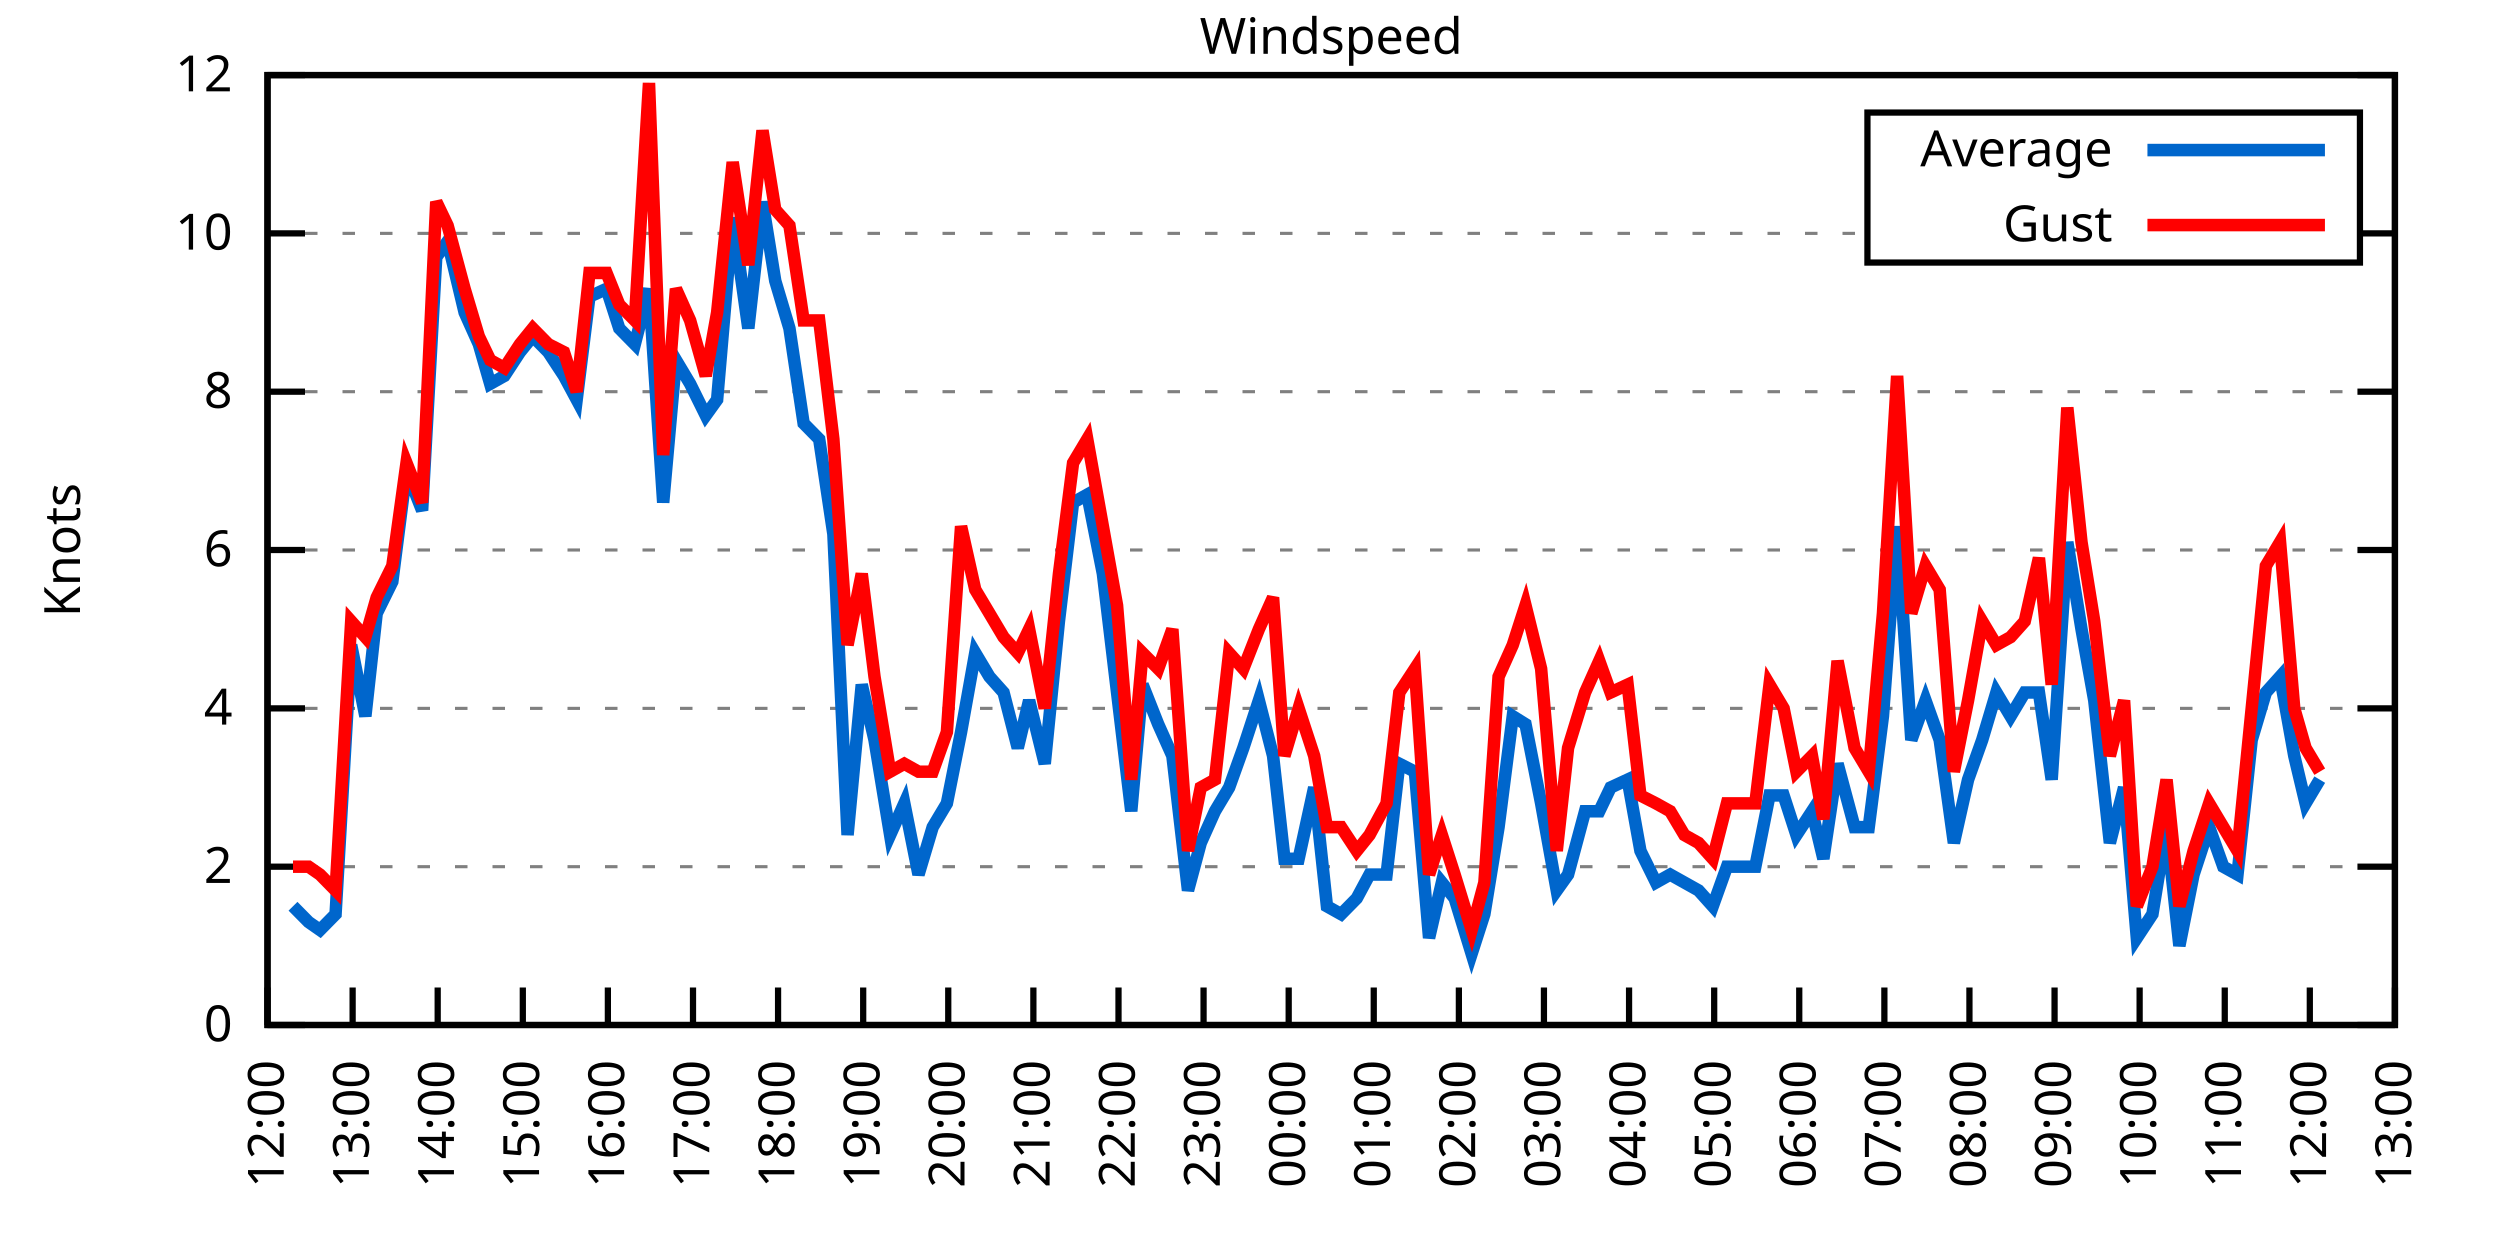
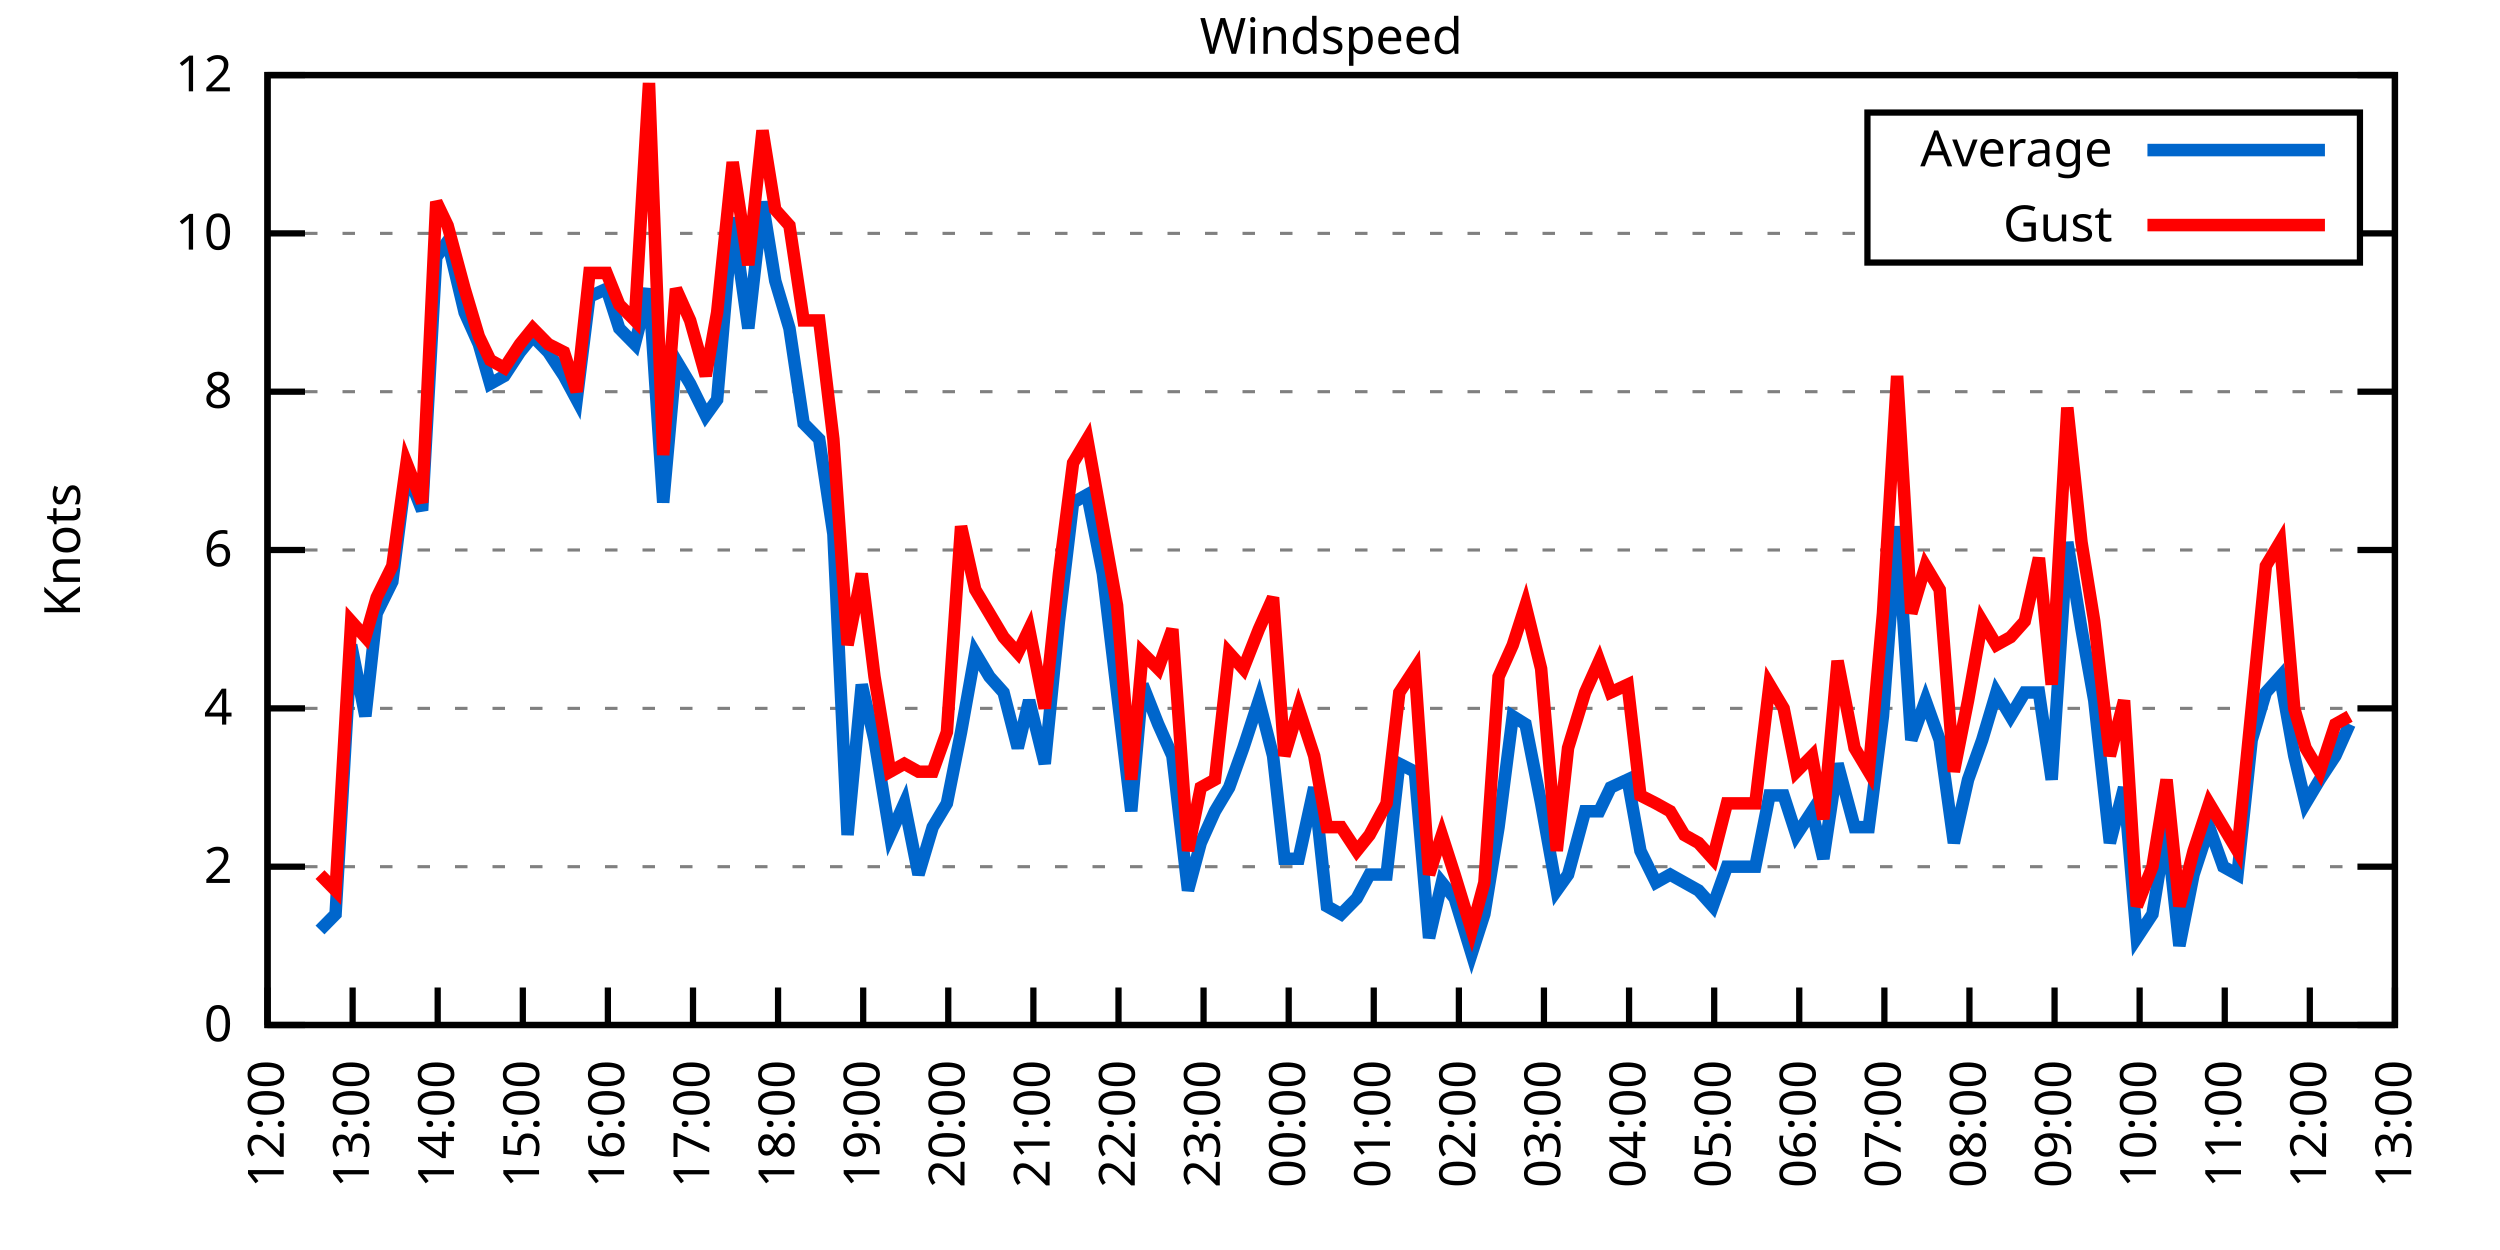
<svg xmlns="http://www.w3.org/2000/svg" xmlns:xlink="http://www.w3.org/1999/xlink" width="400" height="200" viewBox="0 0 400 200">
  <g id="gnuplot_canvas">
    <rect x="0" y="0" width="400" height="200" fill="none" />
    <defs>
      <circle id="gpDot" r="0.5" stroke-width="0.5" stroke="currentColor" />
      <path id="gpPt0" stroke-width="0.333" stroke="currentColor" d="M-1,0 h2 M0,-1 v2" />
      <path id="gpPt1" stroke-width="0.333" stroke="currentColor" d="M-1,-1 L1,1 M1,-1 L-1,1" />
      <path id="gpPt2" stroke-width="0.333" stroke="currentColor" d="M-1,0 L1,0 M0,-1 L0,1 M-1,-1 L1,1 M-1,1 L1,-1" />
      <rect id="gpPt3" stroke-width="0.333" stroke="currentColor" x="-1" y="-1" width="2" height="2" />
      <rect id="gpPt4" stroke-width="0.333" stroke="currentColor" fill="currentColor" x="-1" y="-1" width="2" height="2" />
      <circle id="gpPt5" stroke-width="0.333" stroke="currentColor" cx="0" cy="0" r="1" />
      <use xlink:href="#gpPt5" id="gpPt6" fill="currentColor" stroke="none" />
      <path id="gpPt7" stroke-width="0.333" stroke="currentColor" d="M0,-1.33 L-1.33,0.67 L1.33,0.67 z" />
      <use xlink:href="#gpPt7" id="gpPt8" fill="currentColor" stroke="none" />
      <use xlink:href="#gpPt7" id="gpPt9" stroke="currentColor" transform="rotate(180)" />
      <use xlink:href="#gpPt9" id="gpPt10" fill="currentColor" stroke="none" />
      <use xlink:href="#gpPt3" id="gpPt11" stroke="currentColor" transform="rotate(45)" />
      <use xlink:href="#gpPt11" id="gpPt12" fill="currentColor" stroke="none" />
      <path id="gpPt13" stroke-width="0.333" stroke="currentColor" d="M0,1.330 L1.265,0.411 L0.782,-1.067 L-0.782,-1.076 L-1.265,0.411 z" />
      <use xlink:href="#gpPt13" id="gpPt14" fill="currentColor" stroke="none" />
      <filter id="textbox" filterUnits="objectBoundingBox" x="0" y="0" height="1" width="1">
        <feFlood flood-color="white" flood-opacity="1" result="bgnd" />
        <feComposite in="SourceGraphic" in2="bgnd" operator="atop" />
      </filter>
      <filter id="greybox" filterUnits="objectBoundingBox" x="0" y="0" height="1" width="1">
        <feFlood flood-color="lightgrey" flood-opacity="1" result="grey" />
        <feComposite in="SourceGraphic" in2="grey" operator="atop" />
      </filter>
    </defs>
    <g fill="none" color="white" stroke="currentColor" stroke-width="1.00" stroke-linecap="butt" stroke-linejoin="miter">
</g>
    <g fill="none" color="black" stroke="currentColor" stroke-width="1.00" stroke-linecap="butt" stroke-linejoin="miter">
      <g stroke="none" shape-rendering="crispEdges">
        <polygon fill="rgb(255, 255, 255)" points="42.80,164.00 383.18,164.00 383.18,12.02 42.80,12.02 " />
      </g>
    </g>
    <g fill="none" color="black" stroke="currentColor" stroke-width="1.00" stroke-linecap="butt" stroke-linejoin="miter">
</g>
    <g fill="none" color="black" stroke="black" stroke-width="0.50" stroke-linecap="butt" stroke-linejoin="miter">
</g>
    <g fill="none" color="gray" stroke="currentColor" stroke-width="0.50" stroke-linecap="butt" stroke-linejoin="miter">
      <path stroke="gray" stroke-dasharray="2,4" class="gridline" d="M42.80,164.00 L383.19,164.00  " />
    </g>
    <g fill="none" color="gray" stroke="gray" stroke-width="1.00" stroke-linecap="butt" stroke-linejoin="miter">
</g>
    <g fill="none" color="black" stroke="currentColor" stroke-width="1.00" stroke-linecap="butt" stroke-linejoin="miter">
      <path stroke="black" d="M42.80,164.00 L48.80,164.00 M383.19,164.00 L377.19,164.00  " />
      <g transform="translate(37.20,166.60)" stroke="none" fill="black" font-family="Sans" font-size="8.00" text-anchor="end">
        <text>
          <tspan font-family="Sans"> 0</tspan>
        </text>
      </g>
    </g>
    <g fill="none" color="black" stroke="currentColor" stroke-width="1.00" stroke-linecap="butt" stroke-linejoin="miter">
</g>
    <g fill="none" color="black" stroke="black" stroke-width="0.50" stroke-linecap="butt" stroke-linejoin="miter">
</g>
    <g fill="none" color="gray" stroke="currentColor" stroke-width="0.50" stroke-linecap="butt" stroke-linejoin="miter">
      <path stroke="gray" stroke-dasharray="2,4" class="gridline" d="M42.80,138.67 L383.19,138.67  " />
    </g>
    <g fill="none" color="gray" stroke="gray" stroke-width="1.00" stroke-linecap="butt" stroke-linejoin="miter">
</g>
    <g fill="none" color="black" stroke="currentColor" stroke-width="1.00" stroke-linecap="butt" stroke-linejoin="miter">
      <path stroke="black" d="M42.80,138.67 L48.80,138.67 M383.19,138.67 L377.19,138.67  " />
      <g transform="translate(37.20,141.27)" stroke="none" fill="black" font-family="Sans" font-size="8.00" text-anchor="end">
        <text>
          <tspan font-family="Sans"> 2</tspan>
        </text>
      </g>
    </g>
    <g fill="none" color="black" stroke="currentColor" stroke-width="1.00" stroke-linecap="butt" stroke-linejoin="miter">
</g>
    <g fill="none" color="black" stroke="black" stroke-width="0.50" stroke-linecap="butt" stroke-linejoin="miter">
</g>
    <g fill="none" color="gray" stroke="currentColor" stroke-width="0.50" stroke-linecap="butt" stroke-linejoin="miter">
      <path stroke="gray" stroke-dasharray="2,4" class="gridline" d="M42.80,113.34 L383.19,113.34  " />
    </g>
    <g fill="none" color="gray" stroke="gray" stroke-width="1.00" stroke-linecap="butt" stroke-linejoin="miter">
</g>
    <g fill="none" color="black" stroke="currentColor" stroke-width="1.00" stroke-linecap="butt" stroke-linejoin="miter">
      <path stroke="black" d="M42.80,113.34 L48.80,113.34 M383.19,113.34 L377.19,113.34  " />
      <g transform="translate(37.20,115.94)" stroke="none" fill="black" font-family="Sans" font-size="8.00" text-anchor="end">
        <text>
          <tspan font-family="Sans"> 4</tspan>
        </text>
      </g>
    </g>
    <g fill="none" color="black" stroke="currentColor" stroke-width="1.00" stroke-linecap="butt" stroke-linejoin="miter">
</g>
    <g fill="none" color="black" stroke="black" stroke-width="0.50" stroke-linecap="butt" stroke-linejoin="miter">
</g>
    <g fill="none" color="gray" stroke="currentColor" stroke-width="0.50" stroke-linecap="butt" stroke-linejoin="miter">
      <path stroke="gray" stroke-dasharray="2,4" class="gridline" d="M42.80,88.00 L383.19,88.00  " />
    </g>
    <g fill="none" color="gray" stroke="gray" stroke-width="1.00" stroke-linecap="butt" stroke-linejoin="miter">
</g>
    <g fill="none" color="black" stroke="currentColor" stroke-width="1.00" stroke-linecap="butt" stroke-linejoin="miter">
      <path stroke="black" d="M42.80,88.00 L48.80,88.00 M383.19,88.00 L377.19,88.00  " />
      <g transform="translate(37.20,90.60)" stroke="none" fill="black" font-family="Sans" font-size="8.00" text-anchor="end">
        <text>
          <tspan font-family="Sans"> 6</tspan>
        </text>
      </g>
    </g>
    <g fill="none" color="black" stroke="currentColor" stroke-width="1.00" stroke-linecap="butt" stroke-linejoin="miter">
</g>
    <g fill="none" color="black" stroke="black" stroke-width="0.50" stroke-linecap="butt" stroke-linejoin="miter">
</g>
    <g fill="none" color="gray" stroke="currentColor" stroke-width="0.50" stroke-linecap="butt" stroke-linejoin="miter">
      <path stroke="gray" stroke-dasharray="2,4" class="gridline" d="M42.80,62.67 L383.19,62.67  " />
    </g>
    <g fill="none" color="gray" stroke="gray" stroke-width="1.00" stroke-linecap="butt" stroke-linejoin="miter">
</g>
    <g fill="none" color="black" stroke="currentColor" stroke-width="1.00" stroke-linecap="butt" stroke-linejoin="miter">
      <path stroke="black" d="M42.80,62.67 L48.80,62.67 M383.19,62.67 L377.19,62.67  " />
      <g transform="translate(37.20,65.27)" stroke="none" fill="black" font-family="Sans" font-size="8.00" text-anchor="end">
        <text>
          <tspan font-family="Sans"> 8</tspan>
        </text>
      </g>
    </g>
    <g fill="none" color="black" stroke="currentColor" stroke-width="1.00" stroke-linecap="butt" stroke-linejoin="miter">
</g>
    <g fill="none" color="black" stroke="black" stroke-width="0.50" stroke-linecap="butt" stroke-linejoin="miter">
</g>
    <g fill="none" color="gray" stroke="currentColor" stroke-width="0.50" stroke-linecap="butt" stroke-linejoin="miter">
      <path stroke="gray" stroke-dasharray="2,4" class="gridline" d="M42.80,37.34 L298.79,37.34 M377.59,37.34 L383.19,37.34  " />
    </g>
    <g fill="none" color="gray" stroke="gray" stroke-width="1.00" stroke-linecap="butt" stroke-linejoin="miter">
</g>
    <g fill="none" color="black" stroke="currentColor" stroke-width="1.00" stroke-linecap="butt" stroke-linejoin="miter">
      <path stroke="black" d="M42.80,37.34 L48.80,37.34 M383.19,37.34 L377.19,37.34  " />
      <g transform="translate(37.20,39.94)" stroke="none" fill="black" font-family="Sans" font-size="8.00" text-anchor="end">
        <text>
          <tspan font-family="Sans"> 10</tspan>
        </text>
      </g>
    </g>
    <g fill="none" color="black" stroke="currentColor" stroke-width="1.00" stroke-linecap="butt" stroke-linejoin="miter">
</g>
    <g fill="none" color="black" stroke="black" stroke-width="0.50" stroke-linecap="butt" stroke-linejoin="miter">
</g>
    <g fill="none" color="gray" stroke="currentColor" stroke-width="0.50" stroke-linecap="butt" stroke-linejoin="miter">
      <path stroke="gray" stroke-dasharray="2,4" class="gridline" d="M42.80,12.01 L383.19,12.01  " />
    </g>
    <g fill="none" color="gray" stroke="gray" stroke-width="1.00" stroke-linecap="butt" stroke-linejoin="miter">
</g>
    <g fill="none" color="black" stroke="currentColor" stroke-width="1.00" stroke-linecap="butt" stroke-linejoin="miter">
      <path stroke="black" d="M42.80,12.01 L48.80,12.01 M383.19,12.01 L377.19,12.01  " />
      <g transform="translate(37.20,14.61)" stroke="none" fill="black" font-family="Sans" font-size="8.00" text-anchor="end">
        <text>
          <tspan font-family="Sans"> 12</tspan>
        </text>
      </g>
    </g>
    <g fill="none" color="black" stroke="currentColor" stroke-width="1.00" stroke-linecap="butt" stroke-linejoin="miter">
      <path stroke="black" d="M42.80,164.00 L42.80,158.00  " />
      <g transform="translate(45.40,169.60) rotate(270.00)" stroke="none" fill="black" font-family="Sans" font-size="8.00" text-anchor="end">
        <text>
          <tspan font-family="Sans">12:00</tspan>
        </text>
      </g>
    </g>
    <g fill="none" color="black" stroke="currentColor" stroke-width="1.00" stroke-linecap="butt" stroke-linejoin="miter">
      <path stroke="black" d="M56.42,164.00 L56.42,158.00  " />
      <g transform="translate(59.02,169.60) rotate(270.00)" stroke="none" fill="black" font-family="Sans" font-size="8.00" text-anchor="end">
        <text>
          <tspan font-family="Sans">13:00</tspan>
        </text>
      </g>
    </g>
    <g fill="none" color="black" stroke="currentColor" stroke-width="1.00" stroke-linecap="butt" stroke-linejoin="miter">
      <path stroke="black" d="M70.03,164.00 L70.03,158.00  " />
      <g transform="translate(72.63,169.60) rotate(270.00)" stroke="none" fill="black" font-family="Sans" font-size="8.00" text-anchor="end">
        <text>
          <tspan font-family="Sans">14:00</tspan>
        </text>
      </g>
    </g>
    <g fill="none" color="black" stroke="currentColor" stroke-width="1.00" stroke-linecap="butt" stroke-linejoin="miter">
      <path stroke="black" d="M83.65,164.00 L83.65,158.00  " />
      <g transform="translate(86.25,169.60) rotate(270.00)" stroke="none" fill="black" font-family="Sans" font-size="8.00" text-anchor="end">
        <text>
          <tspan font-family="Sans">15:00</tspan>
        </text>
      </g>
    </g>
    <g fill="none" color="black" stroke="currentColor" stroke-width="1.00" stroke-linecap="butt" stroke-linejoin="miter">
      <path stroke="black" d="M97.26,164.00 L97.26,158.00  " />
      <g transform="translate(99.86,169.60) rotate(270.00)" stroke="none" fill="black" font-family="Sans" font-size="8.00" text-anchor="end">
        <text>
          <tspan font-family="Sans">16:00</tspan>
        </text>
      </g>
    </g>
    <g fill="none" color="black" stroke="currentColor" stroke-width="1.00" stroke-linecap="butt" stroke-linejoin="miter">
      <path stroke="black" d="M110.88,164.00 L110.88,158.00  " />
      <g transform="translate(113.48,169.60) rotate(270.00)" stroke="none" fill="black" font-family="Sans" font-size="8.00" text-anchor="end">
        <text>
          <tspan font-family="Sans">17:00</tspan>
        </text>
      </g>
    </g>
    <g fill="none" color="black" stroke="currentColor" stroke-width="1.00" stroke-linecap="butt" stroke-linejoin="miter">
      <path stroke="black" d="M124.49,164.00 L124.49,158.00  " />
      <g transform="translate(127.09,169.60) rotate(270.00)" stroke="none" fill="black" font-family="Sans" font-size="8.00" text-anchor="end">
        <text>
          <tspan font-family="Sans">18:00</tspan>
        </text>
      </g>
    </g>
    <g fill="none" color="black" stroke="currentColor" stroke-width="1.00" stroke-linecap="butt" stroke-linejoin="miter">
      <path stroke="black" d="M138.11,164.00 L138.11,158.00  " />
      <g transform="translate(140.71,169.60) rotate(270.00)" stroke="none" fill="black" font-family="Sans" font-size="8.00" text-anchor="end">
        <text>
          <tspan font-family="Sans">19:00</tspan>
        </text>
      </g>
    </g>
    <g fill="none" color="black" stroke="currentColor" stroke-width="1.00" stroke-linecap="butt" stroke-linejoin="miter">
      <path stroke="black" d="M151.72,164.00 L151.72,158.00  " />
      <g transform="translate(154.32,169.60) rotate(270.00)" stroke="none" fill="black" font-family="Sans" font-size="8.00" text-anchor="end">
        <text>
          <tspan font-family="Sans">20:00</tspan>
        </text>
      </g>
    </g>
    <g fill="none" color="black" stroke="currentColor" stroke-width="1.00" stroke-linecap="butt" stroke-linejoin="miter">
      <path stroke="black" d="M165.34,164.00 L165.34,158.00  " />
      <g transform="translate(167.94,169.60) rotate(270.00)" stroke="none" fill="black" font-family="Sans" font-size="8.00" text-anchor="end">
        <text>
          <tspan font-family="Sans">21:00</tspan>
        </text>
      </g>
    </g>
    <g fill="none" color="black" stroke="currentColor" stroke-width="1.00" stroke-linecap="butt" stroke-linejoin="miter">
      <path stroke="black" d="M178.96,164.00 L178.96,158.00  " />
      <g transform="translate(181.56,169.60) rotate(270.00)" stroke="none" fill="black" font-family="Sans" font-size="8.00" text-anchor="end">
        <text>
          <tspan font-family="Sans">22:00</tspan>
        </text>
      </g>
    </g>
    <g fill="none" color="black" stroke="currentColor" stroke-width="1.00" stroke-linecap="butt" stroke-linejoin="miter">
      <path stroke="black" d="M192.57,164.00 L192.57,158.00  " />
      <g transform="translate(195.17,169.60) rotate(270.00)" stroke="none" fill="black" font-family="Sans" font-size="8.00" text-anchor="end">
        <text>
          <tspan font-family="Sans">23:00</tspan>
        </text>
      </g>
    </g>
    <g fill="none" color="black" stroke="currentColor" stroke-width="1.00" stroke-linecap="butt" stroke-linejoin="miter">
      <path stroke="black" d="M206.19,164.00 L206.19,158.00  " />
      <g transform="translate(208.79,169.60) rotate(270.00)" stroke="none" fill="black" font-family="Sans" font-size="8.00" text-anchor="end">
        <text>
          <tspan font-family="Sans">00:00</tspan>
        </text>
      </g>
    </g>
    <g fill="none" color="black" stroke="currentColor" stroke-width="1.00" stroke-linecap="butt" stroke-linejoin="miter">
      <path stroke="black" d="M219.80,164.00 L219.80,158.00  " />
      <g transform="translate(222.40,169.60) rotate(270.00)" stroke="none" fill="black" font-family="Sans" font-size="8.00" text-anchor="end">
        <text>
          <tspan font-family="Sans">01:00</tspan>
        </text>
      </g>
    </g>
    <g fill="none" color="black" stroke="currentColor" stroke-width="1.00" stroke-linecap="butt" stroke-linejoin="miter">
      <path stroke="black" d="M233.42,164.00 L233.42,158.00  " />
      <g transform="translate(236.02,169.60) rotate(270.00)" stroke="none" fill="black" font-family="Sans" font-size="8.00" text-anchor="end">
        <text>
          <tspan font-family="Sans">02:00</tspan>
        </text>
      </g>
    </g>
    <g fill="none" color="black" stroke="currentColor" stroke-width="1.00" stroke-linecap="butt" stroke-linejoin="miter">
      <path stroke="black" d="M247.03,164.00 L247.03,158.00  " />
      <g transform="translate(249.63,169.60) rotate(270.00)" stroke="none" fill="black" font-family="Sans" font-size="8.00" text-anchor="end">
        <text>
          <tspan font-family="Sans">03:00</tspan>
        </text>
      </g>
    </g>
    <g fill="none" color="black" stroke="currentColor" stroke-width="1.00" stroke-linecap="butt" stroke-linejoin="miter">
      <path stroke="black" d="M260.65,164.00 L260.65,158.00  " />
      <g transform="translate(263.25,169.60) rotate(270.00)" stroke="none" fill="black" font-family="Sans" font-size="8.00" text-anchor="end">
        <text>
          <tspan font-family="Sans">04:00</tspan>
        </text>
      </g>
    </g>
    <g fill="none" color="black" stroke="currentColor" stroke-width="1.00" stroke-linecap="butt" stroke-linejoin="miter">
      <path stroke="black" d="M274.27,164.00 L274.27,158.00  " />
      <g transform="translate(276.87,169.60) rotate(270.00)" stroke="none" fill="black" font-family="Sans" font-size="8.00" text-anchor="end">
        <text>
          <tspan font-family="Sans">05:00</tspan>
        </text>
      </g>
    </g>
    <g fill="none" color="black" stroke="currentColor" stroke-width="1.00" stroke-linecap="butt" stroke-linejoin="miter">
      <path stroke="black" d="M287.88,164.00 L287.88,158.00  " />
      <g transform="translate(290.48,169.60) rotate(270.00)" stroke="none" fill="black" font-family="Sans" font-size="8.00" text-anchor="end">
        <text>
          <tspan font-family="Sans">06:00</tspan>
        </text>
      </g>
    </g>
    <g fill="none" color="black" stroke="currentColor" stroke-width="1.00" stroke-linecap="butt" stroke-linejoin="miter">
      <path stroke="black" d="M301.50,164.00 L301.50,158.00  " />
      <g transform="translate(304.10,169.60) rotate(270.00)" stroke="none" fill="black" font-family="Sans" font-size="8.00" text-anchor="end">
        <text>
          <tspan font-family="Sans">07:00</tspan>
        </text>
      </g>
    </g>
    <g fill="none" color="black" stroke="currentColor" stroke-width="1.00" stroke-linecap="butt" stroke-linejoin="miter">
      <path stroke="black" d="M315.11,164.00 L315.11,158.00  " />
      <g transform="translate(317.71,169.60) rotate(270.00)" stroke="none" fill="black" font-family="Sans" font-size="8.00" text-anchor="end">
        <text>
          <tspan font-family="Sans">08:00</tspan>
        </text>
      </g>
    </g>
    <g fill="none" color="black" stroke="currentColor" stroke-width="1.00" stroke-linecap="butt" stroke-linejoin="miter">
      <path stroke="black" d="M328.73,164.00 L328.73,158.00  " />
      <g transform="translate(331.33,169.60) rotate(270.00)" stroke="none" fill="black" font-family="Sans" font-size="8.00" text-anchor="end">
        <text>
          <tspan font-family="Sans">09:00</tspan>
        </text>
      </g>
    </g>
    <g fill="none" color="black" stroke="currentColor" stroke-width="1.00" stroke-linecap="butt" stroke-linejoin="miter">
      <path stroke="black" d="M342.34,164.00 L342.34,158.00  " />
      <g transform="translate(344.94,169.60) rotate(270.00)" stroke="none" fill="black" font-family="Sans" font-size="8.00" text-anchor="end">
        <text>
          <tspan font-family="Sans">10:00</tspan>
        </text>
      </g>
    </g>
    <g fill="none" color="black" stroke="currentColor" stroke-width="1.00" stroke-linecap="butt" stroke-linejoin="miter">
      <path stroke="black" d="M355.96,164.00 L355.96,158.00  " />
      <g transform="translate(358.56,169.60) rotate(270.00)" stroke="none" fill="black" font-family="Sans" font-size="8.00" text-anchor="end">
        <text>
          <tspan font-family="Sans">11:00</tspan>
        </text>
      </g>
    </g>
    <g fill="none" color="black" stroke="currentColor" stroke-width="1.00" stroke-linecap="butt" stroke-linejoin="miter">
      <path stroke="black" d="M369.57,164.00 L369.57,158.00  " />
      <g transform="translate(372.17,169.60) rotate(270.00)" stroke="none" fill="black" font-family="Sans" font-size="8.00" text-anchor="end">
        <text>
          <tspan font-family="Sans">12:00</tspan>
        </text>
      </g>
    </g>
    <g fill="none" color="black" stroke="currentColor" stroke-width="1.00" stroke-linecap="butt" stroke-linejoin="miter">
      <path stroke="black" d="M383.19,164.00 L383.19,158.00  " />
      <g transform="translate(385.79,169.60) rotate(270.00)" stroke="none" fill="black" font-family="Sans" font-size="8.00" text-anchor="end">
        <text>
          <tspan font-family="Sans">13:00</tspan>
        </text>
      </g>
    </g>
    <g fill="none" color="black" stroke="currentColor" stroke-width="1.00" stroke-linecap="butt" stroke-linejoin="miter">
</g>
    <g fill="none" color="black" stroke="currentColor" stroke-width="1.00" stroke-linecap="butt" stroke-linejoin="miter">
      <path stroke="black" d="M42.80,12.01 L42.80,164.00 L383.19,164.00 L383.19,12.01 L42.80,12.01 Z  " />
    </g>
    <g fill="none" color="black" stroke="currentColor" stroke-width="1.00" stroke-linecap="butt" stroke-linejoin="miter">
</g>
    <g fill="none" color="black" stroke="currentColor" stroke-width="1.00" stroke-linecap="butt" stroke-linejoin="miter">
      <path stroke="black" d="M298.79,42.01 L298.79,18.01 L377.59,18.01 L377.59,42.01 L298.79,42.01 Z  " />
    </g>
    <g id="Windspeed_plot_1">
      <g fill="none" color="white" stroke="black" stroke-width="2.00" stroke-linecap="butt" stroke-linejoin="miter">
</g>
      <g fill="none" color="black" stroke="currentColor" stroke-width="2.00" stroke-linecap="butt" stroke-linejoin="miter">
        <g transform="translate(337.99,26.61)" stroke="none" fill="black" font-family="Sans" font-size="8.00" text-anchor="end">
          <text>
            <tspan font-family="Sans">Average</tspan>
          </text>
        </g>
      </g>
      <g fill="none" color="black" stroke="currentColor" stroke-width="2.00" stroke-linecap="butt" stroke-linejoin="miter">
-         <path stroke="rgb(  0, 102, 204)" d="M343.59,24.01 L371.99,24.01 M46.88,145.00 L49.38,147.53 L51.20,148.80 L53.69,146.27 L56.19,103.20 L58.46,114.60   L60.27,98.14 L62.77,93.07 L65.04,75.34 L67.54,81.67 L69.80,41.14 L71.62,38.61 L74.34,50.01 L76.61,55.07   L78.43,61.41 L80.70,60.14 L83.19,56.34 L85.24,53.81 L87.73,56.34 L90.23,60.14 L92.27,63.94 L94.31,47.47   L97.04,46.21 L99.08,52.54 L101.57,55.07 L103.84,46.21 L106.11,80.41 L108.15,57.61 L110.42,61.41 L112.92,66.47   L114.74,63.94 L117.23,34.81 L119.73,52.54 L122.00,32.28 L124.04,44.94 L126.31,52.54 L128.58,67.74 L131.07,70.27   L133.34,85.47 L135.61,133.60 L137.88,109.54 L139.92,118.40 L142.42,133.60 L144.69,128.54 L146.96,139.93 L149.23,132.34   L151.50,128.54 L153.77,117.14 L156.04,104.47 L158.31,108.27 L160.57,110.80 L162.84,119.67 L164.66,112.07 L167.16,122.20   L169.43,99.40 L171.69,80.41 L173.96,79.14 L176.46,91.80 L178.73,110.80 L181.00,129.80 L182.81,109.54 L185.31,115.87   L187.58,120.94 L190.08,142.47 L192.12,134.87 L194.39,129.80 L196.66,126.00 L198.93,119.67 L201.42,112.07 L203.69,120.94   L205.51,137.40 L207.78,137.40 L210.27,126.00 L212.31,145.00 L214.58,146.27 L217.08,143.73 L219.12,139.93 L221.85,139.93   L223.89,122.20 L226.38,123.47 L228.65,150.07 L230.70,141.20 L232.74,143.73 L235.46,152.60 L237.50,146.27 L239.77,132.34   L242.04,114.60 L244.08,115.87 L246.58,128.54 L249.08,142.47 L250.89,139.93 L253.61,129.80 L255.88,129.80 L257.70,126.00   L260.42,124.74 L262.47,136.14 L264.96,141.20 L267.23,139.93 L269.50,141.20 L271.77,142.47 L274.04,145.00 L276.31,138.67   L278.12,138.67 L280.85,138.67 L283.12,127.27 L285.38,127.27 L287.43,133.60 L289.92,129.80 L291.74,137.40 L294.01,122.20   L296.73,132.34 L299.00,132.34 L301.27,114.60 L303.54,84.21 L305.81,118.40 L308.08,112.07 L310.35,118.40 L312.62,134.87   L314.89,124.74 L317.15,118.40 L319.42,110.80 L321.69,114.60 L323.96,110.80 L326.23,110.80 L328.27,124.74 L330.77,86.74   L333.04,100.67 L335.08,112.07 L337.58,134.87 L339.85,126.00 L341.89,150.07 L344.39,146.27 L346.65,132.34 L348.70,151.33   L350.97,139.93 L353.46,132.34 L355.73,138.67 L358.00,139.93 L360.27,118.40 L362.54,110.80 L364.81,108.27 L367.08,120.94   L368.89,128.54 L371.16,124.74  " />
+         <path stroke="rgb(  0, 102, 204)" d="M343.59,24.01 L371.99,24.01 M51.20,148.80 L53.69,146.27 L56.19,103.20 L58.46,114.60 L60.27,98.14 L62.77,93.07   L65.04,75.34 L67.54,81.67 L69.80,41.14 L71.62,38.61 L74.34,50.01 L76.61,55.07 L78.43,61.41 L80.70,60.14   L83.19,56.34 L85.24,53.81 L87.73,56.34 L90.23,60.14 L92.27,63.94 L94.31,47.47 L97.04,46.21 L99.08,52.54   L101.57,55.07 L103.84,46.21 L106.11,80.41 L108.15,57.61 L110.42,61.41 L112.92,66.47 L114.74,63.94 L117.23,34.81   L119.73,52.54 L122.00,32.28 L124.04,44.94 L126.31,52.54 L128.58,67.74 L131.07,70.27 L133.34,85.47 L135.61,133.60   L137.88,109.54 L139.92,118.40 L142.42,133.60 L144.69,128.54 L146.96,139.93 L149.23,132.34 L151.50,128.54 L153.77,117.14   L156.04,104.47 L158.31,108.27 L160.57,110.80 L162.84,119.67 L164.66,112.07 L167.16,122.20 L169.43,99.40 L171.69,80.41   L173.96,79.14 L176.46,91.80 L178.73,110.80 L181.00,129.80 L182.81,109.54 L185.31,115.87 L187.58,120.94 L190.08,142.47   L192.12,134.87 L194.39,129.80 L196.66,126.00 L198.93,119.67 L201.42,112.07 L203.69,120.94 L205.51,137.40 L207.78,137.40   L210.27,126.00 L212.31,145.00 L214.58,146.27 L217.08,143.73 L219.12,139.93 L221.85,139.93 L223.89,122.20 L226.38,123.47   L228.65,150.07 L230.70,141.20 L232.74,143.73 L235.46,152.60 L237.50,146.27 L239.77,132.34 L242.04,114.60 L244.08,115.87   L246.58,128.54 L249.08,142.47 L250.89,139.93 L253.61,129.80 L255.88,129.80 L257.70,126.00 L260.42,124.74 L262.47,136.14   L264.96,141.20 L267.23,139.93 L269.50,141.20 L271.77,142.47 L274.04,145.00 L276.31,138.67 L278.12,138.67 L280.85,138.67   L283.12,127.27 L285.38,127.27 L287.43,133.60 L289.92,129.80 L291.74,137.40 L294.01,122.20 L296.73,132.34 L299.00,132.34   L301.27,114.60 L303.54,84.21 L305.81,118.40 L308.08,112.07 L310.35,118.40 L312.62,134.87 L314.89,124.74 L317.15,118.40   L319.42,110.80 L321.69,114.60 L323.96,110.80 L326.23,110.80 L328.27,124.74 L330.77,86.74 L333.04,100.67 L335.08,112.07   L337.58,134.87 L339.85,126.00 L341.89,150.07 L344.39,146.27 L346.65,132.34 L348.70,151.33 L350.97,139.93 L353.46,132.34   L355.73,138.67 L358.00,139.93 L360.27,118.40 L362.54,110.80 L364.81,108.27 L367.08,120.94 L368.89,128.54 L371.16,124.74   L373.66,120.94 L375.93,115.87  " />
      </g>
    </g>
    <g id="Windspeed_plot_2">
      <g fill="none" color="black" stroke="currentColor" stroke-width="2.00" stroke-linecap="butt" stroke-linejoin="miter">
        <g transform="translate(337.99,38.61)" stroke="none" fill="black" font-family="Sans" font-size="8.00" text-anchor="end">
          <text>
            <tspan font-family="Sans">Gust</tspan>
          </text>
        </g>
      </g>
      <g fill="none" color="black" stroke="currentColor" stroke-width="2.00" stroke-linecap="butt" stroke-linejoin="miter">
-         <path stroke="rgb(255,   0,   0)" d="M343.59,36.01 L371.99,36.01 M46.88,138.67 L49.38,138.67 L51.20,139.93 L53.69,142.47 L56.19,99.40 L58.46,101.94   L60.27,95.60 L62.77,90.54 L65.04,74.07 L67.54,80.41 L69.80,32.28 L71.62,36.08 L74.34,46.21 L76.61,53.81   L78.43,57.61 L80.70,58.87 L83.19,55.07 L85.24,52.54 L87.73,55.07 L90.23,56.34 L92.27,62.67 L94.31,43.67   L97.04,43.67 L99.08,48.74 L101.57,51.27 L103.84,13.28 L106.11,72.81 L108.15,46.21 L110.42,51.27 L112.92,60.14   L114.74,50.01 L117.23,25.94 L119.73,42.41 L122.00,20.88 L124.04,33.54 L126.31,36.08 L128.58,51.27 L131.07,51.27   L133.34,70.27 L135.61,103.20 L137.88,91.80 L139.92,108.27 L142.42,123.47 L144.69,122.20 L146.96,123.47 L149.23,123.47   L151.50,117.14 L153.77,84.21 L156.04,94.34 L158.31,98.14 L160.57,101.94 L162.84,104.47 L164.66,100.67 L167.16,113.34   L169.43,91.80 L171.69,74.07 L173.96,70.27 L176.46,84.21 L178.73,96.87 L181.00,124.74 L182.81,104.47 L185.31,107.00   L187.58,100.67 L190.08,136.14 L192.12,126.00 L194.39,124.74 L196.66,104.47 L198.93,107.00 L201.42,100.67 L203.69,95.60   L205.51,120.94 L207.78,113.34 L210.27,120.94 L212.31,132.34 L214.58,132.34 L217.08,136.14 L219.12,133.60 L221.85,128.54   L223.89,110.80 L226.38,107.00 L228.65,139.93 L230.70,133.60 L232.74,139.93 L235.46,148.80 L237.50,141.20 L239.77,108.27   L242.04,103.20 L244.08,96.87 L246.58,107.00 L249.08,136.14 L250.89,119.67 L253.61,110.80 L255.88,105.74 L257.70,110.80   L260.42,109.54 L262.47,127.27 L264.96,128.54 L267.23,129.80 L269.50,133.60 L271.77,134.87 L274.04,137.40 L276.31,128.54   L278.12,128.54 L280.85,128.54 L283.12,109.54 L285.38,113.34 L287.43,123.47 L289.92,120.94 L291.74,131.07 L294.01,105.74   L296.73,119.67 L299.00,123.47 L301.27,98.14 L303.54,60.14 L305.81,98.14 L308.08,90.54 L310.35,94.34 L312.62,123.47   L314.89,112.07 L317.15,99.40 L319.42,103.20 L321.69,101.94 L323.96,99.40 L326.23,89.27 L328.27,109.54 L330.77,65.21   L333.04,86.74 L335.08,99.40 L337.58,120.94 L339.85,112.07 L341.89,145.00 L344.39,138.67 L346.65,124.74 L348.70,145.00   L350.97,136.14 L353.46,128.54 L355.73,132.34 L358.00,136.14 L360.27,113.34 L362.54,90.54 L364.81,86.74 L367.08,113.34   L368.89,119.67 L371.16,123.47  " />
+         <path stroke="rgb(255,   0,   0)" d="M343.59,36.01 L371.99,36.01 M51.20,139.93 L53.69,142.47 L56.19,99.40 L58.46,101.94 L60.27,95.60 L62.77,90.54   L65.04,74.07 L67.54,80.41 L69.80,32.28 L71.62,36.08 L74.34,46.21 L76.61,53.81 L78.43,57.61 L80.70,58.87   L83.19,55.07 L85.24,52.54 L87.73,55.07 L90.23,56.34 L92.27,62.67 L94.31,43.67 L97.04,43.67 L99.08,48.74   L101.57,51.27 L103.84,13.28 L106.11,72.81 L108.15,46.21 L110.42,51.27 L112.92,60.14 L114.74,50.01 L117.23,25.94   L119.73,42.41 L122.00,20.88 L124.04,33.54 L126.31,36.08 L128.58,51.27 L131.07,51.27 L133.34,70.27 L135.61,103.20   L137.88,91.80 L139.92,108.27 L142.42,123.47 L144.69,122.20 L146.96,123.47 L149.23,123.47 L151.50,117.14 L153.77,84.21   L156.04,94.34 L158.31,98.14 L160.57,101.94 L162.84,104.47 L164.66,100.67 L167.16,113.34 L169.43,91.80 L171.69,74.07   L173.96,70.27 L176.46,84.21 L178.73,96.87 L181.00,124.74 L182.81,104.47 L185.31,107.00 L187.58,100.67 L190.08,136.14   L192.12,126.00 L194.39,124.74 L196.66,104.47 L198.93,107.00 L201.42,100.67 L203.69,95.60 L205.51,120.94 L207.78,113.34   L210.27,120.94 L212.31,132.34 L214.58,132.34 L217.08,136.14 L219.12,133.60 L221.85,128.54 L223.89,110.80 L226.38,107.00   L228.65,139.93 L230.70,133.60 L232.74,139.93 L235.46,148.80 L237.50,141.20 L239.77,108.27 L242.04,103.20 L244.08,96.87   L246.58,107.00 L249.08,136.14 L250.89,119.67 L253.61,110.80 L255.88,105.74 L257.70,110.80 L260.42,109.54 L262.47,127.27   L264.96,128.54 L267.23,129.80 L269.50,133.60 L271.77,134.87 L274.04,137.40 L276.31,128.54 L278.12,128.54 L280.85,128.54   L283.12,109.54 L285.38,113.34 L287.43,123.47 L289.92,120.94 L291.74,131.07 L294.01,105.74 L296.73,119.67 L299.00,123.47   L301.27,98.14 L303.54,60.14 L305.81,98.14 L308.08,90.54 L310.35,94.34 L312.62,123.47 L314.89,112.07 L317.15,99.40   L319.42,103.20 L321.69,101.94 L323.96,99.40 L326.23,89.27 L328.27,109.54 L330.77,65.21 L333.04,86.74 L335.08,99.40   L337.58,120.94 L339.85,112.07 L341.89,145.00 L344.39,138.67 L346.65,124.74 L348.70,145.00 L350.97,136.14 L353.46,128.54   L355.73,132.34 L358.00,136.14 L360.27,113.34 L362.54,90.54 L364.81,86.74 L367.08,113.34 L368.89,119.67 L371.16,123.47   L373.66,115.87 L375.93,114.60  " />
      </g>
    </g>
    <g fill="none" color="black" stroke="currentColor" stroke-width="2.00" stroke-linecap="butt" stroke-linejoin="miter">
</g>
    <g fill="none" color="black" stroke="black" stroke-width="1.00" stroke-linecap="butt" stroke-linejoin="miter">
</g>
    <g fill="none" color="black" stroke="currentColor" stroke-width="1.00" stroke-linecap="butt" stroke-linejoin="miter">
      <path stroke="black" d="M42.80,12.01 L42.80,164.00 L383.19,164.00 L383.19,12.01 L42.80,12.01 Z  " />
      <g transform="translate(12.80,88.01) rotate(270.00)" stroke="none" fill="black" font-family="Sans" font-size="8.00" text-anchor="middle">
        <text>
          <tspan font-family="Sans">Knots</tspan>
        </text>
      </g>
    </g>
    <g fill="none" color="black" stroke="currentColor" stroke-width="1.00" stroke-linecap="butt" stroke-linejoin="miter">
</g>
    <g fill="none" color="black" stroke="currentColor" stroke-width="1.00" stroke-linecap="butt" stroke-linejoin="miter">
      <g transform="translate(212.99,8.61)" stroke="none" fill="black" font-family="Sans" font-size="8.00" text-anchor="middle">
        <text>
          <tspan font-family="Sans">Windspeed</tspan>
        </text>
      </g>
    </g>
    <g fill="none" color="black" stroke="currentColor" stroke-width="1.00" stroke-linecap="butt" stroke-linejoin="miter">
</g>
  </g>
</svg>
